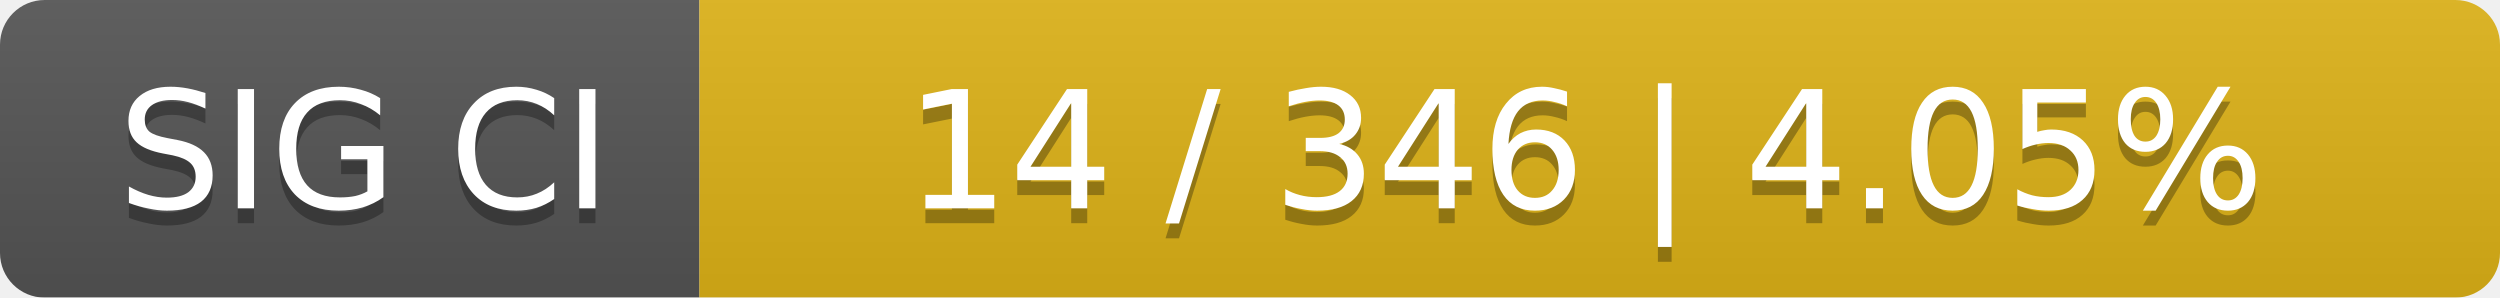
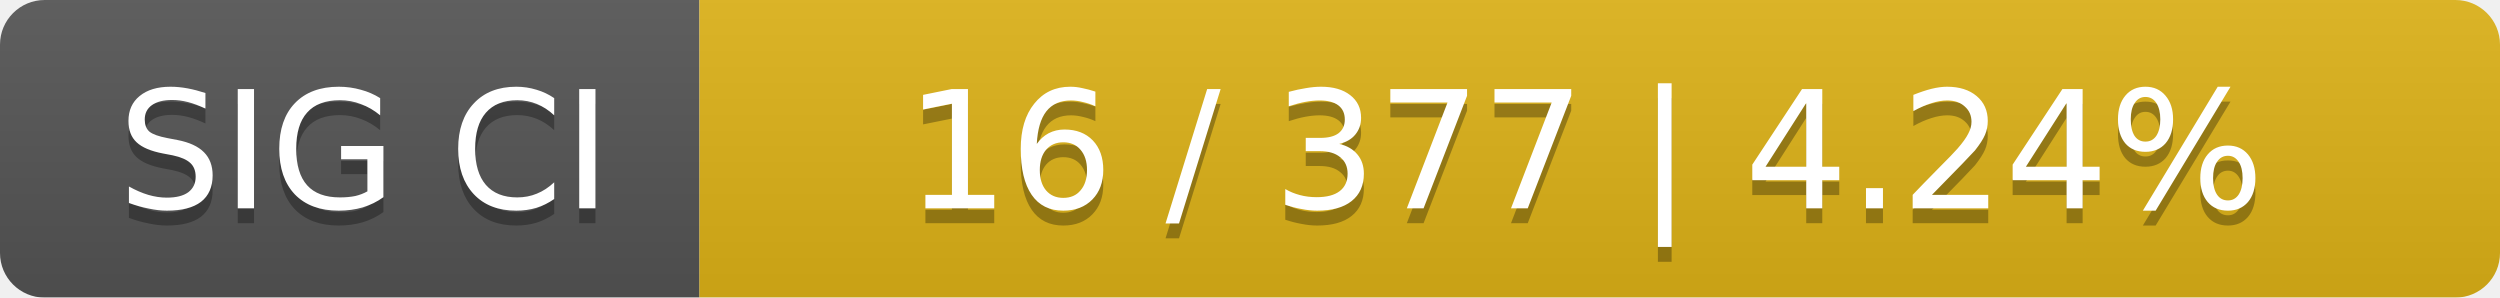
<svg xmlns="http://www.w3.org/2000/svg" width="168" height="20">
  <linearGradient id="smooth" x2="0" y2="100%">
    <stop offset="0" stop-color="#bbb" stop-opacity=".1" />
    <stop offset="1" stop-opacity=".1" />
  </linearGradient>
  <mask id="round">
    <rect width="168" height="20" rx="3" fill="#fff" />
  </mask>
  <g mask="url(#round)">
    <rect width="47" height="20" fill="#555" />
    <rect x="47" width="121" height="20" fill="#dfb317" />
    <rect width="168" height="20" fill="url(#smooth)" />
  </g>
  <g fill="#fff" text-anchor="middle" font-family="DejaVu Sans,Verdana,Geneva,sans-serif" font-size="11">
    <text x="24.5" y="15" fill="#010101" fill-opacity=".3">SIG CI</text>
    <text x="24.5" y="14">SIG CI</text>
-     <text x="106.5" y="15" fill="#010101" fill-opacity=".3">14 / 346    |    4.05%</text>
-     <text x="106.5" y="14">14 / 346    |    4.05%</text>
+     <text x="106.5" y="15" fill="#010101" fill-opacity=".3">16 / 377    |    4.24%</text>
+     <text x="106.5" y="14">16 / 377    |    4.24%</text>
  </g>
</svg>
